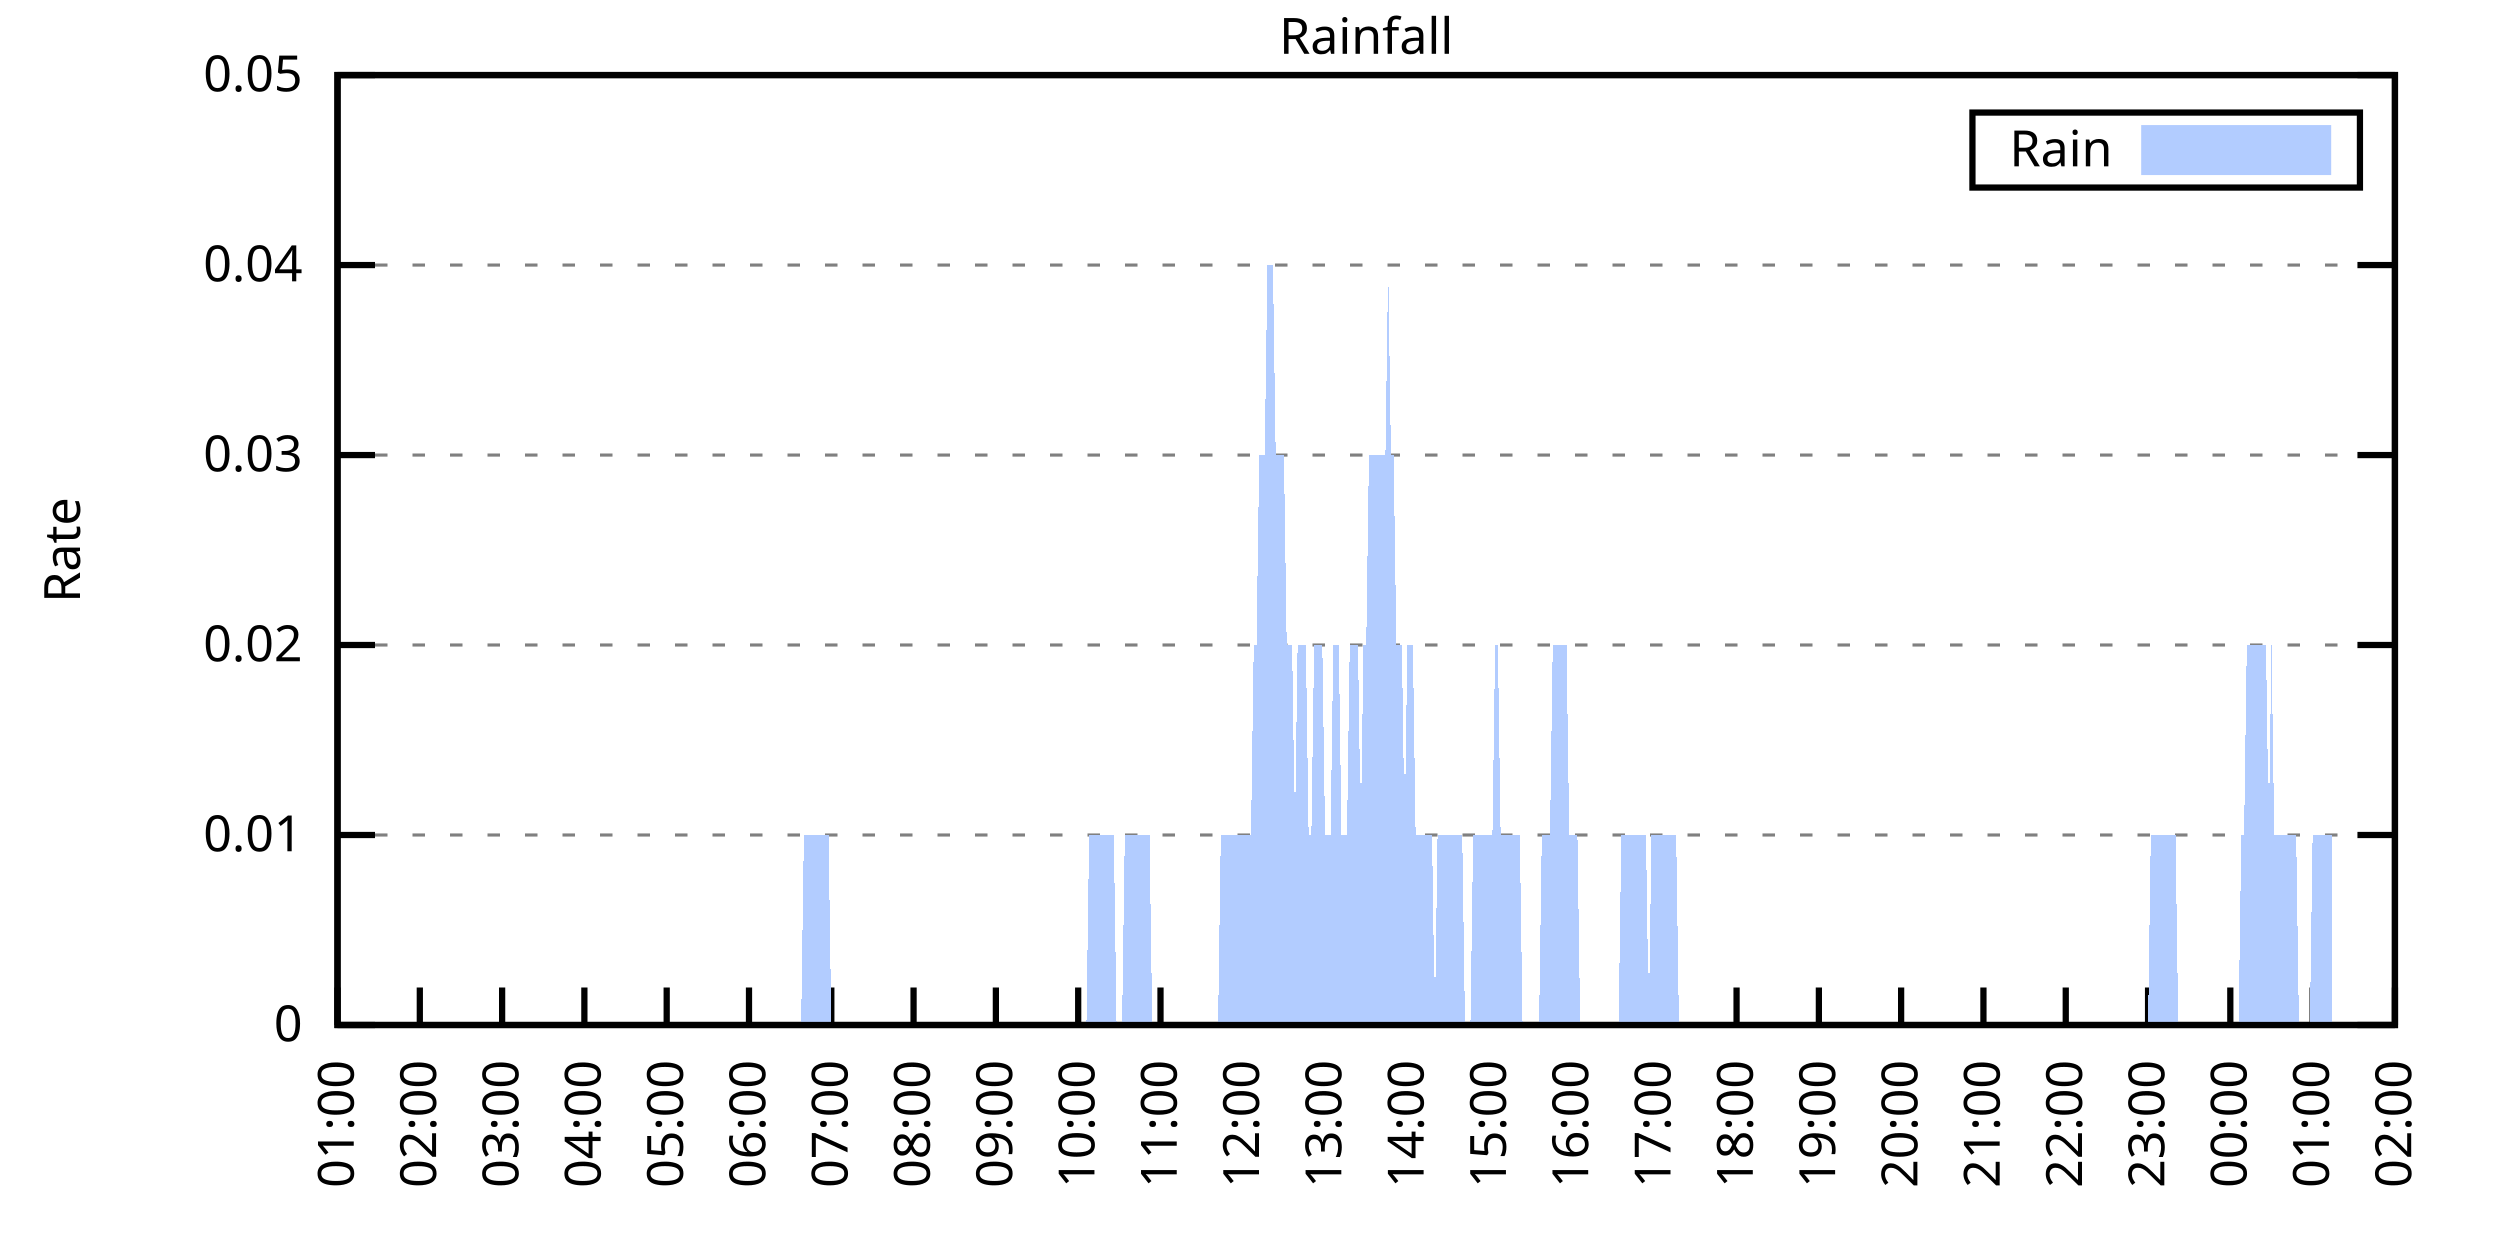
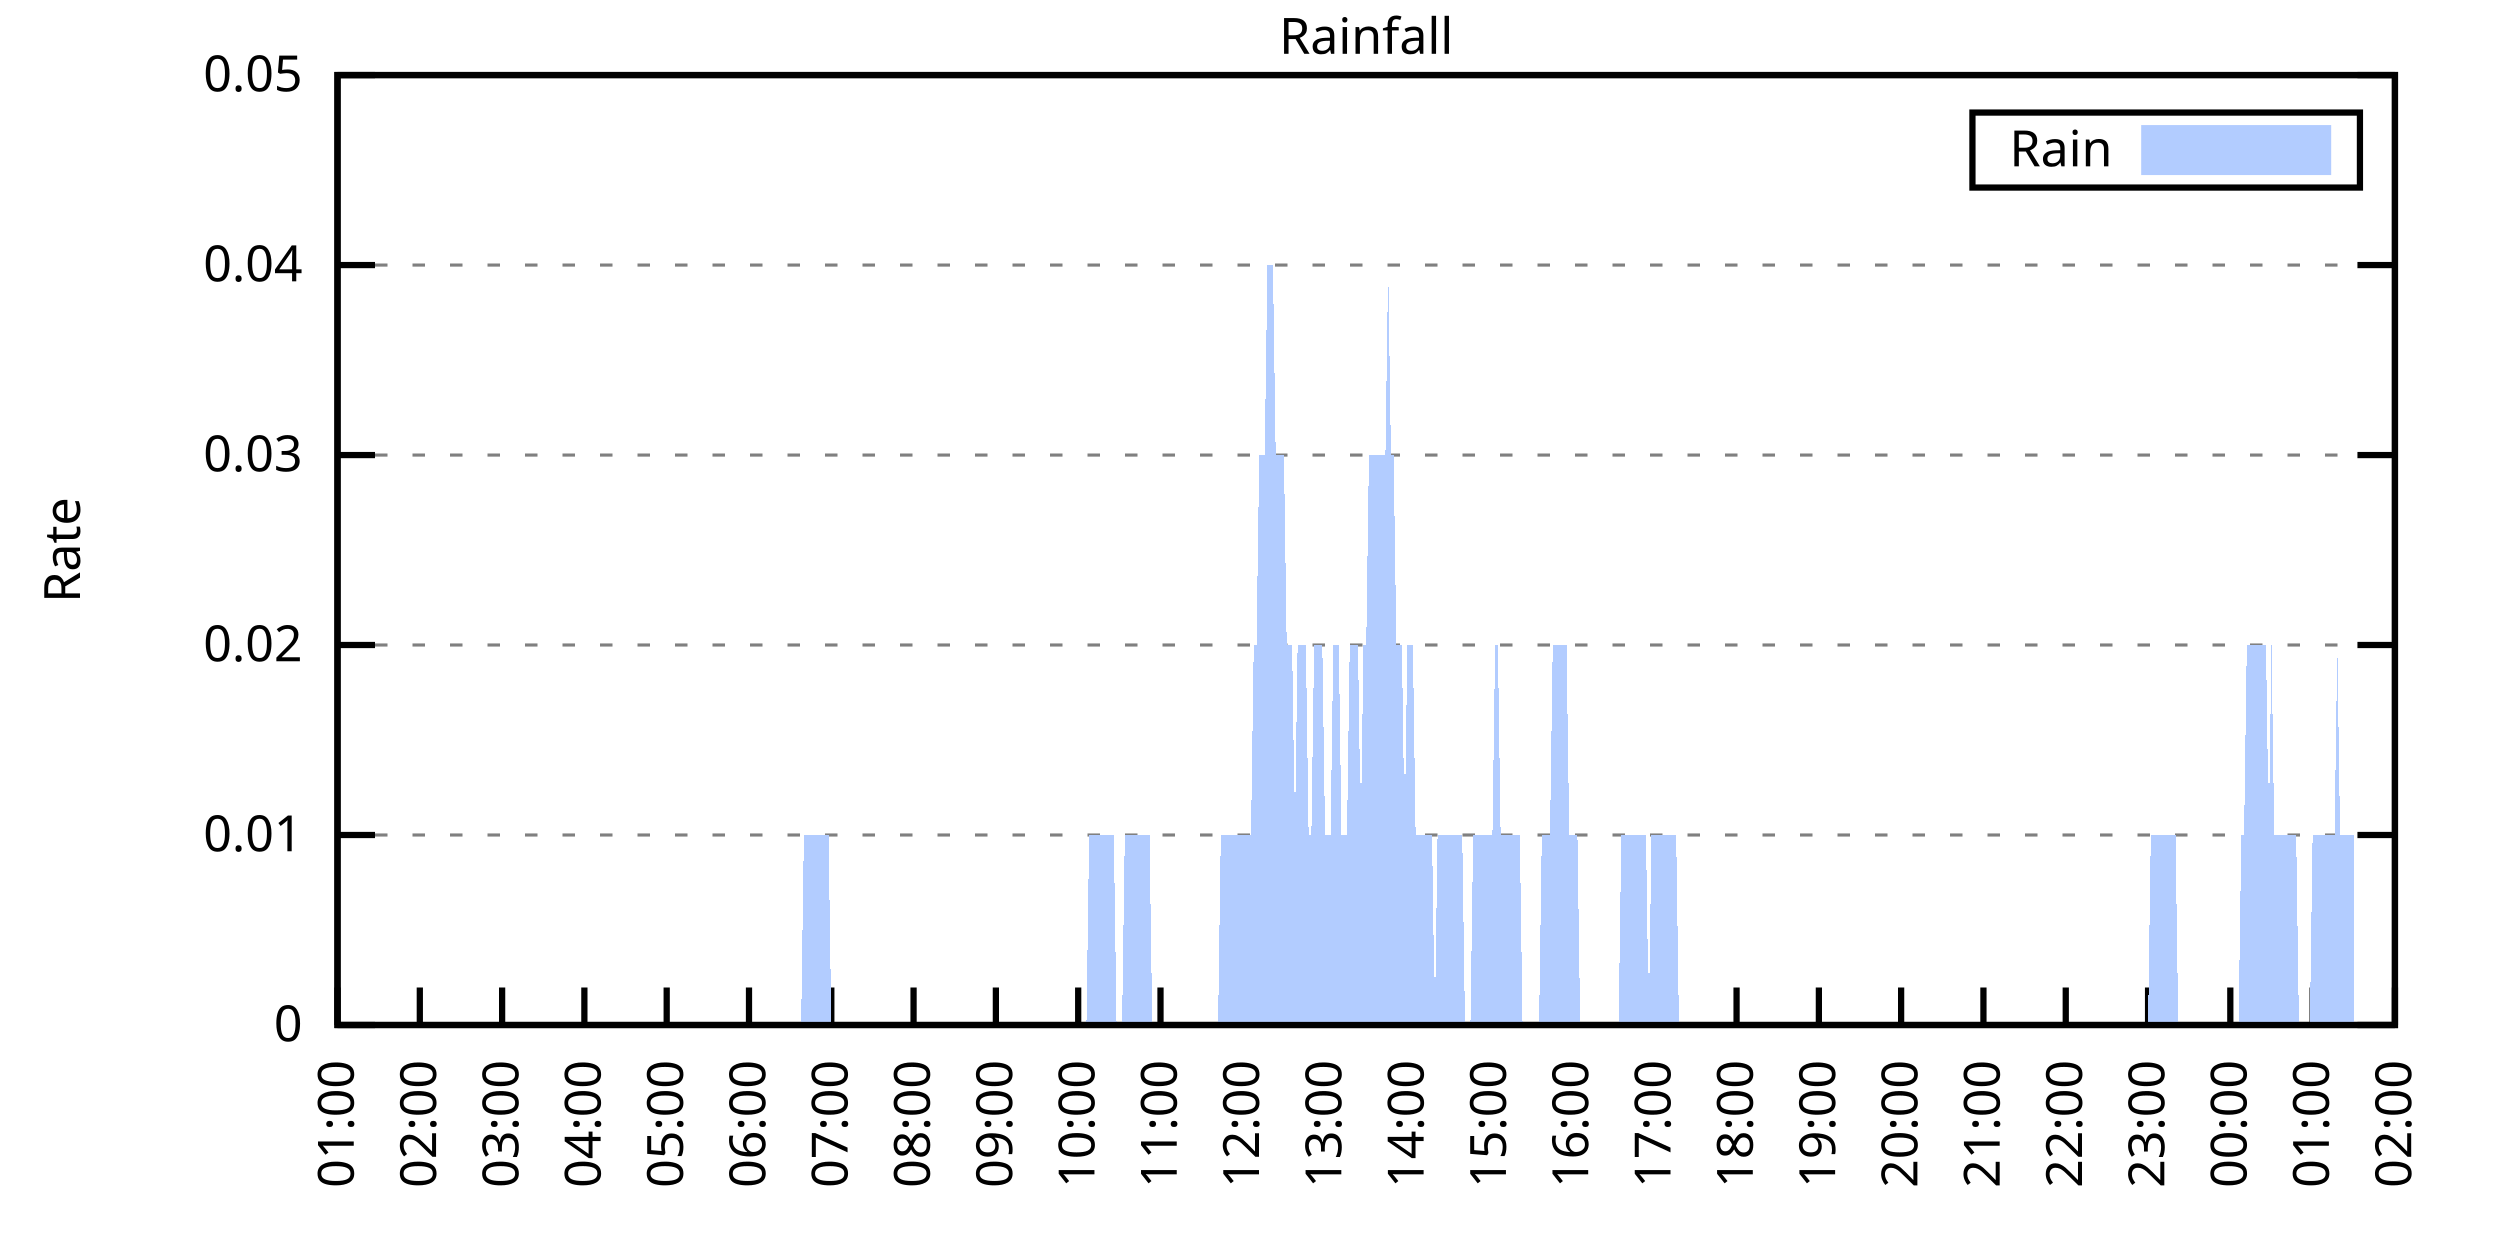
<svg xmlns="http://www.w3.org/2000/svg" xmlns:xlink="http://www.w3.org/1999/xlink" width="400" height="200" viewBox="0 0 400 200">
  <g id="gnuplot_canvas">
    <rect x="0" y="0" width="400" height="200" fill="none" />
    <defs>
      <circle id="gpDot" r="0.5" stroke-width="0.5" stroke="currentColor" />
      <path id="gpPt0" stroke-width="0.333" stroke="currentColor" d="M-1,0 h2 M0,-1 v2" />
      <path id="gpPt1" stroke-width="0.333" stroke="currentColor" d="M-1,-1 L1,1 M1,-1 L-1,1" />
      <path id="gpPt2" stroke-width="0.333" stroke="currentColor" d="M-1,0 L1,0 M0,-1 L0,1 M-1,-1 L1,1 M-1,1 L1,-1" />
      <rect id="gpPt3" stroke-width="0.333" stroke="currentColor" x="-1" y="-1" width="2" height="2" />
      <rect id="gpPt4" stroke-width="0.333" stroke="currentColor" fill="currentColor" x="-1" y="-1" width="2" height="2" />
      <circle id="gpPt5" stroke-width="0.333" stroke="currentColor" cx="0" cy="0" r="1" />
      <use xlink:href="#gpPt5" id="gpPt6" fill="currentColor" stroke="none" />
      <path id="gpPt7" stroke-width="0.333" stroke="currentColor" d="M0,-1.33 L-1.33,0.67 L1.33,0.67 z" />
      <use xlink:href="#gpPt7" id="gpPt8" fill="currentColor" stroke="none" />
      <use xlink:href="#gpPt7" id="gpPt9" stroke="currentColor" transform="rotate(180)" />
      <use xlink:href="#gpPt9" id="gpPt10" fill="currentColor" stroke="none" />
      <use xlink:href="#gpPt3" id="gpPt11" stroke="currentColor" transform="rotate(45)" />
      <use xlink:href="#gpPt11" id="gpPt12" fill="currentColor" stroke="none" />
      <path id="gpPt13" stroke-width="0.333" stroke="currentColor" d="M0,1.330 L1.265,0.411 L0.782,-1.067 L-0.782,-1.076 L-1.265,0.411 z" />
      <use xlink:href="#gpPt13" id="gpPt14" fill="currentColor" stroke="none" />
      <filter id="textbox" filterUnits="objectBoundingBox" x="0" y="0" height="1" width="1">
        <feFlood flood-color="white" flood-opacity="1" result="bgnd" />
        <feComposite in="SourceGraphic" in2="bgnd" operator="atop" />
      </filter>
      <filter id="greybox" filterUnits="objectBoundingBox" x="0" y="0" height="1" width="1">
        <feFlood flood-color="lightgrey" flood-opacity="1" result="grey" />
        <feComposite in="SourceGraphic" in2="grey" operator="atop" />
      </filter>
    </defs>
    <g fill="none" color="white" stroke="currentColor" stroke-width="1.00" stroke-linecap="butt" stroke-linejoin="miter">
</g>
    <g fill="none" color="black" stroke="currentColor" stroke-width="1.00" stroke-linecap="butt" stroke-linejoin="miter">
      <g stroke="none" shape-rendering="crispEdges">
        <polygon fill="rgb(255, 255, 255)" points="54.00,164.00 383.18,164.00 383.18,12.02 54.00,12.02 " />
      </g>
    </g>
    <g fill="none" color="black" stroke="currentColor" stroke-width="1.00" stroke-linecap="butt" stroke-linejoin="miter">
</g>
    <g fill="none" color="black" stroke="black" stroke-width="0.50" stroke-linecap="butt" stroke-linejoin="miter">
</g>
    <g fill="none" color="gray" stroke="currentColor" stroke-width="0.50" stroke-linecap="butt" stroke-linejoin="miter">
      <path stroke="gray" stroke-dasharray="2,4" class="gridline" d="M54.00,164.00 L383.19,164.00  " />
    </g>
    <g fill="none" color="gray" stroke="gray" stroke-width="1.00" stroke-linecap="butt" stroke-linejoin="miter">
</g>
    <g fill="none" color="black" stroke="currentColor" stroke-width="1.00" stroke-linecap="butt" stroke-linejoin="miter">
      <path stroke="black" d="M54.00,164.00 L60.00,164.00 M383.19,164.00 L377.19,164.00  " />
      <g transform="translate(48.40,166.60)" stroke="none" fill="black" font-family="Sans" font-size="8.00" text-anchor="end">
        <text>
          <tspan font-family="Sans"> 0</tspan>
        </text>
      </g>
    </g>
    <g fill="none" color="black" stroke="currentColor" stroke-width="1.00" stroke-linecap="butt" stroke-linejoin="miter">
</g>
    <g fill="none" color="black" stroke="black" stroke-width="0.50" stroke-linecap="butt" stroke-linejoin="miter">
</g>
    <g fill="none" color="gray" stroke="currentColor" stroke-width="0.50" stroke-linecap="butt" stroke-linejoin="miter">
      <path stroke="gray" stroke-dasharray="2,4" class="gridline" d="M54.00,133.60 L383.19,133.60  " />
    </g>
    <g fill="none" color="gray" stroke="gray" stroke-width="1.00" stroke-linecap="butt" stroke-linejoin="miter">
</g>
    <g fill="none" color="black" stroke="currentColor" stroke-width="1.00" stroke-linecap="butt" stroke-linejoin="miter">
      <path stroke="black" d="M54.00,133.60 L60.00,133.60 M383.19,133.60 L377.19,133.60  " />
      <g transform="translate(48.40,136.20)" stroke="none" fill="black" font-family="Sans" font-size="8.00" text-anchor="end">
        <text>
          <tspan font-family="Sans"> 0.01</tspan>
        </text>
      </g>
    </g>
    <g fill="none" color="black" stroke="currentColor" stroke-width="1.00" stroke-linecap="butt" stroke-linejoin="miter">
</g>
    <g fill="none" color="black" stroke="black" stroke-width="0.50" stroke-linecap="butt" stroke-linejoin="miter">
</g>
    <g fill="none" color="gray" stroke="currentColor" stroke-width="0.50" stroke-linecap="butt" stroke-linejoin="miter">
      <path stroke="gray" stroke-dasharray="2,4" class="gridline" d="M54.00,103.20 L383.19,103.20  " />
    </g>
    <g fill="none" color="gray" stroke="gray" stroke-width="1.00" stroke-linecap="butt" stroke-linejoin="miter">
</g>
    <g fill="none" color="black" stroke="currentColor" stroke-width="1.00" stroke-linecap="butt" stroke-linejoin="miter">
      <path stroke="black" d="M54.00,103.20 L60.00,103.20 M383.19,103.20 L377.19,103.20  " />
      <g transform="translate(48.40,105.80)" stroke="none" fill="black" font-family="Sans" font-size="8.00" text-anchor="end">
        <text>
          <tspan font-family="Sans"> 0.02</tspan>
        </text>
      </g>
    </g>
    <g fill="none" color="black" stroke="currentColor" stroke-width="1.00" stroke-linecap="butt" stroke-linejoin="miter">
</g>
    <g fill="none" color="black" stroke="black" stroke-width="0.50" stroke-linecap="butt" stroke-linejoin="miter">
</g>
    <g fill="none" color="gray" stroke="currentColor" stroke-width="0.50" stroke-linecap="butt" stroke-linejoin="miter">
      <path stroke="gray" stroke-dasharray="2,4" class="gridline" d="M54.00,72.81 L383.19,72.81  " />
    </g>
    <g fill="none" color="gray" stroke="gray" stroke-width="1.00" stroke-linecap="butt" stroke-linejoin="miter">
</g>
    <g fill="none" color="black" stroke="currentColor" stroke-width="1.00" stroke-linecap="butt" stroke-linejoin="miter">
      <path stroke="black" d="M54.00,72.81 L60.00,72.81 M383.19,72.81 L377.19,72.81  " />
      <g transform="translate(48.40,75.41)" stroke="none" fill="black" font-family="Sans" font-size="8.00" text-anchor="end">
        <text>
          <tspan font-family="Sans"> 0.03</tspan>
        </text>
      </g>
    </g>
    <g fill="none" color="black" stroke="currentColor" stroke-width="1.00" stroke-linecap="butt" stroke-linejoin="miter">
</g>
    <g fill="none" color="black" stroke="black" stroke-width="0.50" stroke-linecap="butt" stroke-linejoin="miter">
</g>
    <g fill="none" color="gray" stroke="currentColor" stroke-width="0.50" stroke-linecap="butt" stroke-linejoin="miter">
      <path stroke="gray" stroke-dasharray="2,4" class="gridline" d="M54.00,42.41 L383.19,42.41  " />
    </g>
    <g fill="none" color="gray" stroke="gray" stroke-width="1.00" stroke-linecap="butt" stroke-linejoin="miter">
</g>
    <g fill="none" color="black" stroke="currentColor" stroke-width="1.00" stroke-linecap="butt" stroke-linejoin="miter">
      <path stroke="black" d="M54.00,42.41 L60.00,42.41 M383.19,42.41 L377.19,42.41  " />
      <g transform="translate(48.40,45.01)" stroke="none" fill="black" font-family="Sans" font-size="8.00" text-anchor="end">
        <text>
          <tspan font-family="Sans"> 0.04</tspan>
        </text>
      </g>
    </g>
    <g fill="none" color="black" stroke="currentColor" stroke-width="1.00" stroke-linecap="butt" stroke-linejoin="miter">
</g>
    <g fill="none" color="black" stroke="black" stroke-width="0.50" stroke-linecap="butt" stroke-linejoin="miter">
</g>
    <g fill="none" color="gray" stroke="currentColor" stroke-width="0.50" stroke-linecap="butt" stroke-linejoin="miter">
      <path stroke="gray" stroke-dasharray="2,4" class="gridline" d="M54.00,12.01 L383.19,12.01  " />
    </g>
    <g fill="none" color="gray" stroke="gray" stroke-width="1.00" stroke-linecap="butt" stroke-linejoin="miter">
</g>
    <g fill="none" color="black" stroke="currentColor" stroke-width="1.00" stroke-linecap="butt" stroke-linejoin="miter">
      <path stroke="black" d="M54.00,12.01 L60.00,12.01 M383.19,12.01 L377.19,12.01  " />
      <g transform="translate(48.40,14.61)" stroke="none" fill="black" font-family="Sans" font-size="8.00" text-anchor="end">
        <text>
          <tspan font-family="Sans"> 0.05</tspan>
        </text>
      </g>
    </g>
    <g fill="none" color="black" stroke="currentColor" stroke-width="1.00" stroke-linecap="butt" stroke-linejoin="miter">
      <path stroke="black" d="M54.00,164.00 L54.00,158.00  " />
      <g transform="translate(56.60,169.60) rotate(270.00)" stroke="none" fill="black" font-family="Sans" font-size="8.00" text-anchor="end">
        <text>
          <tspan font-family="Sans">01:00</tspan>
        </text>
      </g>
    </g>
    <g fill="none" color="black" stroke="currentColor" stroke-width="1.00" stroke-linecap="butt" stroke-linejoin="miter">
      <path stroke="black" d="M67.17,164.00 L67.17,158.00  " />
      <g transform="translate(69.77,169.60) rotate(270.00)" stroke="none" fill="black" font-family="Sans" font-size="8.00" text-anchor="end">
        <text>
          <tspan font-family="Sans">02:00</tspan>
        </text>
      </g>
    </g>
    <g fill="none" color="black" stroke="currentColor" stroke-width="1.00" stroke-linecap="butt" stroke-linejoin="miter">
      <path stroke="black" d="M80.34,164.00 L80.34,158.00  " />
      <g transform="translate(82.94,169.60) rotate(270.00)" stroke="none" fill="black" font-family="Sans" font-size="8.00" text-anchor="end">
        <text>
          <tspan font-family="Sans">03:00</tspan>
        </text>
      </g>
    </g>
    <g fill="none" color="black" stroke="currentColor" stroke-width="1.00" stroke-linecap="butt" stroke-linejoin="miter">
      <path stroke="black" d="M93.50,164.00 L93.50,158.00  " />
      <g transform="translate(96.10,169.60) rotate(270.00)" stroke="none" fill="black" font-family="Sans" font-size="8.00" text-anchor="end">
        <text>
          <tspan font-family="Sans">04:00</tspan>
        </text>
      </g>
    </g>
    <g fill="none" color="black" stroke="currentColor" stroke-width="1.00" stroke-linecap="butt" stroke-linejoin="miter">
      <path stroke="black" d="M106.67,164.00 L106.67,158.00  " />
      <g transform="translate(109.27,169.60) rotate(270.00)" stroke="none" fill="black" font-family="Sans" font-size="8.00" text-anchor="end">
        <text>
          <tspan font-family="Sans">05:00</tspan>
        </text>
      </g>
    </g>
    <g fill="none" color="black" stroke="currentColor" stroke-width="1.00" stroke-linecap="butt" stroke-linejoin="miter">
      <path stroke="black" d="M119.84,164.00 L119.84,158.00  " />
      <g transform="translate(122.44,169.60) rotate(270.00)" stroke="none" fill="black" font-family="Sans" font-size="8.00" text-anchor="end">
        <text>
          <tspan font-family="Sans">06:00</tspan>
        </text>
      </g>
    </g>
    <g fill="none" color="black" stroke="currentColor" stroke-width="1.00" stroke-linecap="butt" stroke-linejoin="miter">
      <path stroke="black" d="M133.01,164.00 L133.01,158.00  " />
      <g transform="translate(135.61,169.60) rotate(270.00)" stroke="none" fill="black" font-family="Sans" font-size="8.00" text-anchor="end">
        <text>
          <tspan font-family="Sans">07:00</tspan>
        </text>
      </g>
    </g>
    <g fill="none" color="black" stroke="currentColor" stroke-width="1.00" stroke-linecap="butt" stroke-linejoin="miter">
      <path stroke="black" d="M146.17,164.00 L146.17,158.00  " />
      <g transform="translate(148.77,169.60) rotate(270.00)" stroke="none" fill="black" font-family="Sans" font-size="8.00" text-anchor="end">
        <text>
          <tspan font-family="Sans">08:00</tspan>
        </text>
      </g>
    </g>
    <g fill="none" color="black" stroke="currentColor" stroke-width="1.00" stroke-linecap="butt" stroke-linejoin="miter">
      <path stroke="black" d="M159.34,164.00 L159.34,158.00  " />
      <g transform="translate(161.94,169.60) rotate(270.00)" stroke="none" fill="black" font-family="Sans" font-size="8.00" text-anchor="end">
        <text>
          <tspan font-family="Sans">09:00</tspan>
        </text>
      </g>
    </g>
    <g fill="none" color="black" stroke="currentColor" stroke-width="1.00" stroke-linecap="butt" stroke-linejoin="miter">
      <path stroke="black" d="M172.51,164.00 L172.51,158.00  " />
      <g transform="translate(175.11,169.60) rotate(270.00)" stroke="none" fill="black" font-family="Sans" font-size="8.00" text-anchor="end">
        <text>
          <tspan font-family="Sans">10:00</tspan>
        </text>
      </g>
    </g>
    <g fill="none" color="black" stroke="currentColor" stroke-width="1.00" stroke-linecap="butt" stroke-linejoin="miter">
      <path stroke="black" d="M185.68,164.00 L185.68,158.00  " />
      <g transform="translate(188.28,169.60) rotate(270.00)" stroke="none" fill="black" font-family="Sans" font-size="8.00" text-anchor="end">
        <text>
          <tspan font-family="Sans">11:00</tspan>
        </text>
      </g>
    </g>
    <g fill="none" color="black" stroke="currentColor" stroke-width="1.00" stroke-linecap="butt" stroke-linejoin="miter">
      <path stroke="black" d="M198.84,164.00 L198.84,158.00  " />
      <g transform="translate(201.44,169.60) rotate(270.00)" stroke="none" fill="black" font-family="Sans" font-size="8.00" text-anchor="end">
        <text>
          <tspan font-family="Sans">12:00</tspan>
        </text>
      </g>
    </g>
    <g fill="none" color="black" stroke="currentColor" stroke-width="1.00" stroke-linecap="butt" stroke-linejoin="miter">
      <path stroke="black" d="M212.01,164.00 L212.01,158.00  " />
      <g transform="translate(214.61,169.60) rotate(270.00)" stroke="none" fill="black" font-family="Sans" font-size="8.00" text-anchor="end">
        <text>
          <tspan font-family="Sans">13:00</tspan>
        </text>
      </g>
    </g>
    <g fill="none" color="black" stroke="currentColor" stroke-width="1.00" stroke-linecap="butt" stroke-linejoin="miter">
      <path stroke="black" d="M225.18,164.00 L225.18,158.00  " />
      <g transform="translate(227.78,169.60) rotate(270.00)" stroke="none" fill="black" font-family="Sans" font-size="8.00" text-anchor="end">
        <text>
          <tspan font-family="Sans">14:00</tspan>
        </text>
      </g>
    </g>
    <g fill="none" color="black" stroke="currentColor" stroke-width="1.00" stroke-linecap="butt" stroke-linejoin="miter">
      <path stroke="black" d="M238.35,164.00 L238.35,158.00  " />
      <g transform="translate(240.95,169.60) rotate(270.00)" stroke="none" fill="black" font-family="Sans" font-size="8.00" text-anchor="end">
        <text>
          <tspan font-family="Sans">15:00</tspan>
        </text>
      </g>
    </g>
    <g fill="none" color="black" stroke="currentColor" stroke-width="1.00" stroke-linecap="butt" stroke-linejoin="miter">
      <path stroke="black" d="M251.51,164.00 L251.51,158.00  " />
      <g transform="translate(254.11,169.60) rotate(270.00)" stroke="none" fill="black" font-family="Sans" font-size="8.00" text-anchor="end">
        <text>
          <tspan font-family="Sans">16:00</tspan>
        </text>
      </g>
    </g>
    <g fill="none" color="black" stroke="currentColor" stroke-width="1.00" stroke-linecap="butt" stroke-linejoin="miter">
      <path stroke="black" d="M264.68,164.00 L264.68,158.00  " />
      <g transform="translate(267.28,169.60) rotate(270.00)" stroke="none" fill="black" font-family="Sans" font-size="8.00" text-anchor="end">
        <text>
          <tspan font-family="Sans">17:00</tspan>
        </text>
      </g>
    </g>
    <g fill="none" color="black" stroke="currentColor" stroke-width="1.00" stroke-linecap="butt" stroke-linejoin="miter">
      <path stroke="black" d="M277.85,164.00 L277.85,158.00  " />
      <g transform="translate(280.45,169.60) rotate(270.00)" stroke="none" fill="black" font-family="Sans" font-size="8.00" text-anchor="end">
        <text>
          <tspan font-family="Sans">18:00</tspan>
        </text>
      </g>
    </g>
    <g fill="none" color="black" stroke="currentColor" stroke-width="1.00" stroke-linecap="butt" stroke-linejoin="miter">
      <path stroke="black" d="M291.02,164.00 L291.02,158.00  " />
      <g transform="translate(293.62,169.60) rotate(270.00)" stroke="none" fill="black" font-family="Sans" font-size="8.00" text-anchor="end">
        <text>
          <tspan font-family="Sans">19:00</tspan>
        </text>
      </g>
    </g>
    <g fill="none" color="black" stroke="currentColor" stroke-width="1.00" stroke-linecap="butt" stroke-linejoin="miter">
      <path stroke="black" d="M304.18,164.00 L304.18,158.00  " />
      <g transform="translate(306.78,169.60) rotate(270.00)" stroke="none" fill="black" font-family="Sans" font-size="8.00" text-anchor="end">
        <text>
          <tspan font-family="Sans">20:00</tspan>
        </text>
      </g>
    </g>
    <g fill="none" color="black" stroke="currentColor" stroke-width="1.00" stroke-linecap="butt" stroke-linejoin="miter">
      <path stroke="black" d="M317.35,164.00 L317.35,158.00  " />
      <g transform="translate(319.95,169.60) rotate(270.00)" stroke="none" fill="black" font-family="Sans" font-size="8.00" text-anchor="end">
        <text>
          <tspan font-family="Sans">21:00</tspan>
        </text>
      </g>
    </g>
    <g fill="none" color="black" stroke="currentColor" stroke-width="1.00" stroke-linecap="butt" stroke-linejoin="miter">
      <path stroke="black" d="M330.52,164.00 L330.52,158.00  " />
      <g transform="translate(333.12,169.60) rotate(270.00)" stroke="none" fill="black" font-family="Sans" font-size="8.00" text-anchor="end">
        <text>
          <tspan font-family="Sans">22:00</tspan>
        </text>
      </g>
    </g>
    <g fill="none" color="black" stroke="currentColor" stroke-width="1.00" stroke-linecap="butt" stroke-linejoin="miter">
      <path stroke="black" d="M343.69,164.00 L343.69,158.00  " />
      <g transform="translate(346.29,169.60) rotate(270.00)" stroke="none" fill="black" font-family="Sans" font-size="8.00" text-anchor="end">
        <text>
          <tspan font-family="Sans">23:00</tspan>
        </text>
      </g>
    </g>
    <g fill="none" color="black" stroke="currentColor" stroke-width="1.00" stroke-linecap="butt" stroke-linejoin="miter">
      <path stroke="black" d="M356.85,164.00 L356.85,158.00  " />
      <g transform="translate(359.45,169.60) rotate(270.00)" stroke="none" fill="black" font-family="Sans" font-size="8.00" text-anchor="end">
        <text>
          <tspan font-family="Sans">00:00</tspan>
        </text>
      </g>
    </g>
    <g fill="none" color="black" stroke="currentColor" stroke-width="1.00" stroke-linecap="butt" stroke-linejoin="miter">
      <path stroke="black" d="M370.02,164.00 L370.02,158.00  " />
      <g transform="translate(372.62,169.60) rotate(270.00)" stroke="none" fill="black" font-family="Sans" font-size="8.00" text-anchor="end">
        <text>
          <tspan font-family="Sans">01:00</tspan>
        </text>
      </g>
    </g>
    <g fill="none" color="black" stroke="currentColor" stroke-width="1.00" stroke-linecap="butt" stroke-linejoin="miter">
      <path stroke="black" d="M383.19,164.00 L383.19,158.00  " />
      <g transform="translate(385.79,169.60) rotate(270.00)" stroke="none" fill="black" font-family="Sans" font-size="8.00" text-anchor="end">
        <text>
          <tspan font-family="Sans">02:00</tspan>
        </text>
      </g>
    </g>
    <g fill="none" color="black" stroke="currentColor" stroke-width="1.00" stroke-linecap="butt" stroke-linejoin="miter">
</g>
    <g fill="none" color="black" stroke="currentColor" stroke-width="1.00" stroke-linecap="butt" stroke-linejoin="miter">
      <path stroke="black" d="M54.00,12.01 L54.00,164.00 L383.19,164.00 L383.19,12.01 L54.00,12.01 Z  " />
    </g>
    <g fill="none" color="black" stroke="currentColor" stroke-width="1.00" stroke-linecap="butt" stroke-linejoin="miter">
</g>
    <g fill="none" color="black" stroke="currentColor" stroke-width="1.00" stroke-linecap="butt" stroke-linejoin="miter">
      <path stroke="black" d="M315.59,30.01 L315.59,18.01 L377.59,18.01 L377.59,30.01 L315.59,30.01 Z  " />
    </g>
    <g id="Rainfall_plot_1">
      <g fill="none" color="white" stroke="black" stroke-width="2.00" stroke-linecap="butt" stroke-linejoin="miter">
</g>
      <g fill="none" color="black" stroke="currentColor" stroke-width="2.00" stroke-linecap="butt" stroke-linejoin="miter">
        <g transform="translate(337.99,26.61)" stroke="none" fill="black" font-family="Sans" font-size="8.00" text-anchor="end">
          <text>
            <tspan font-family="Sans">Rain</tspan>
          </text>
        </g>
      </g>
      <g fill="none" color="black" stroke="currentColor" stroke-width="2.00" stroke-linecap="butt" stroke-linejoin="miter">
        <g stroke="none" shape-rendering="crispEdges">
          <polygon fill="rgb(178, 204, 255)" points="343.59,27.01 371.99,27.01 371.99,21.01 343.59,21.01 " />
        </g>
        <path stroke="rgb(178, 204, 255)" d="M343.59,27.01 L371.99,27.01 L371.99,21.01 L343.59,21.01 L343.59,27.01 Z  " />
      </g>
      <g fill="none" color="black" stroke="currentColor" stroke-width="2.00" stroke-linecap="butt" stroke-linejoin="miter">
        <g stroke="none" shape-rendering="crispEdges">
-           <polygon fill="rgb(178, 204, 255)" points="57.51,164.00 57.95,164.00 58.39,164.00 58.83,164.00 59.27,164.00 59.71,164.00 60.14,164.00 60.58,164.00 61.02,164.00 61.46,164.00 61.90,164.00 62.34,164.00 62.78,164.00 63.22,164.00 63.66,164.00 64.10,164.00 64.53,164.00 64.97,164.00 65.41,164.00 65.85,164.00 66.29,164.00 66.73,164.00 67.17,164.00 67.61,164.00 68.05,164.00 68.48,164.00 68.92,164.00 69.36,164.00 69.80,164.00 70.24,164.00 70.68,164.00 71.12,164.00 71.56,164.00 72.00,164.00 72.43,164.00 72.87,164.00 73.31,164.00 73.75,164.00 74.19,164.00 74.63,164.00 75.07,164.00 75.51,164.00 75.95,164.00 76.38,164.00 76.82,164.00 77.26,164.00 77.70,164.00 78.14,164.00 78.58,164.00 79.02,164.00 79.46,164.00 79.90,164.00 80.34,164.00 80.77,164.00 81.21,164.00 81.65,164.00 82.09,164.00 82.53,164.00 82.97,164.00 83.41,164.00 83.85,164.00 84.29,164.00 84.72,164.00 85.16,164.00 85.60,164.00 86.04,164.00 86.48,164.00 86.92,164.00 87.36,164.00 87.80,164.00 88.24,164.00 88.67,164.00 89.11,164.00 89.55,164.00 89.99,164.00 90.43,164.00 90.87,164.00 91.31,164.00 91.75,164.00 92.19,164.00 92.62,164.00 93.06,164.00 93.50,164.00 93.94,164.00 94.38,164.00 94.82,164.00 95.26,164.00 95.70,164.00 96.14,164.00 96.58,164.00 97.01,164.00 97.45,164.00 97.89,164.00 98.33,164.00 98.77,164.00 99.21,164.00 99.65,164.00 100.09,164.00 100.53,164.00 100.96,164.00 101.40,164.00 101.84,164.00 102.28,164.00 102.72,164.00 103.16,164.00 103.60,164.00 104.04,164.00 104.48,164.00 104.91,164.00 105.35,164.00 105.79,164.00 106.23,164.00 106.67,164.00 107.11,164.00 107.55,164.00 107.99,164.00 108.43,164.00 108.87,164.00 109.30,164.00 109.74,164.00 110.18,164.00 110.62,164.00 111.06,164.00 111.50,164.00 111.94,164.00 112.38,164.00 112.82,164.00 113.25,164.00 113.69,164.00 114.13,164.00 114.57,164.00 115.01,164.00 115.45,164.00 115.89,164.00 116.33,164.00 116.77,164.00 117.20,164.00 117.64,164.00 118.08,164.00 118.52,164.00 118.96,164.00 119.40,164.00 119.84,164.00 120.28,164.00 120.72,164.00 121.15,164.00 121.59,164.00 122.03,164.00 122.47,164.00 122.91,164.00 123.35,164.00 123.79,164.00 124.23,164.00 124.67,164.00 125.11,164.00 125.54,164.00 125.98,164.00 126.42,164.00 126.86,164.00 127.30,164.00 127.74,164.00 128.18,164.00 128.62,133.60 129.06,133.60 129.49,133.60 129.93,133.60 130.37,133.60 130.81,133.60 131.25,133.60 131.69,133.60 132.13,133.60 132.57,133.60 133.01,164.00 133.44,164.00 133.88,164.00 134.32,164.00 134.76,164.00 135.20,164.00 135.64,164.00 136.08,164.00 136.52,164.00 136.96,164.00 137.39,164.00 137.83,164.00 138.27,164.00 138.71,164.00 139.15,164.00 139.59,164.00 140.03,164.00 140.47,164.00 140.91,164.00 141.35,164.00 141.78,164.00 142.22,164.00 142.66,164.00 143.10,164.00 143.54,164.00 143.98,164.00 144.42,164.00 144.86,164.00 145.30,164.00 145.73,164.00 146.17,164.00 146.61,164.00 147.05,164.00 147.49,164.00 147.93,164.00 148.37,164.00 148.81,164.00 149.25,164.00 149.68,164.00 150.12,164.00 150.56,164.00 151.00,164.00 151.44,164.00 151.88,164.00 152.32,164.00 152.76,164.00 153.20,164.00 153.63,164.00 154.07,164.00 154.51,164.00 154.95,164.00 155.39,164.00 155.83,164.00 156.27,164.00 156.71,164.00 157.15,164.00 157.59,164.00 158.02,164.00 158.46,164.00 158.90,164.00 159.34,164.00 159.78,164.00 160.22,164.00 160.66,164.00 161.10,164.00 161.54,164.00 161.97,164.00 162.41,164.00 162.85,164.00 163.29,164.00 163.73,164.00 164.17,164.00 164.61,164.00 165.05,164.00 165.49,164.00 165.92,164.00 166.36,164.00 166.80,164.00 167.24,164.00 167.68,164.00 168.12,164.00 168.56,164.00 169.00,164.00 169.44,164.00 169.87,164.00 170.31,164.00 170.75,164.00 171.19,164.00 171.63,164.00 172.07,164.00 172.51,164.00 172.95,164.00 173.39,164.00 173.83,164.00 174.26,133.60 174.70,133.60 175.14,133.60 175.58,133.60 176.02,133.60 176.46,133.60 176.90,133.60 177.34,133.60 177.78,133.60 178.21,133.60 178.65,164.00 179.09,164.00 179.53,164.00 179.97,133.60 180.41,133.60 180.85,133.60 181.29,133.60 181.73,133.60 182.16,133.60 182.60,133.60 183.04,133.60 183.48,133.60 183.92,133.60 184.36,164.00 184.80,164.00 185.24,164.00 185.68,164.00 186.11,164.00 186.55,164.00 186.99,164.00 187.43,164.00 187.87,164.00 188.31,164.00 188.75,164.00 189.19,164.00 189.63,164.00 190.07,164.00 190.50,164.00 190.94,164.00 191.38,164.00 191.82,164.00 192.26,164.00 192.70,164.00 193.14,164.00 193.58,164.00 194.02,164.00 194.45,164.00 194.89,164.00 195.33,133.60 195.77,133.60 196.21,133.60 196.65,133.60 197.09,133.60 197.53,133.60 197.97,133.60 198.40,133.60 198.84,133.60 199.28,133.60 199.72,133.60 200.16,133.60 200.60,103.20 201.04,103.20 201.48,72.81 201.92,72.81 202.35,72.81 202.79,42.41 203.23,42.41 203.67,42.41 204.11,72.81 204.55,72.81 204.99,72.81 205.43,72.81 205.87,103.20 206.31,103.20 206.74,103.20 207.18,133.60 207.62,103.20 208.06,103.20 208.50,103.20 208.94,103.20 209.38,133.60 209.82,133.60 210.26,103.20 210.69,103.20 211.13,103.20 211.57,103.20 212.01,133.60 212.45,133.60 212.89,133.60 213.33,103.20 213.77,103.20 214.21,103.20 214.64,133.60 215.08,133.60 215.52,133.60 215.96,103.20 216.40,103.20 216.84,103.20 217.28,103.20 217.72,133.60 218.16,103.20 218.60,103.20 219.03,72.81 219.47,72.81 219.91,72.81 220.35,72.81 220.79,72.81 221.23,72.81 221.67,72.81 222.11,42.41 222.55,72.81 222.98,72.81 223.42,103.20 223.86,103.20 224.30,103.20 224.74,133.60 225.18,103.20 225.62,103.20 226.06,103.20 226.50,133.60 226.93,133.60 227.37,133.60 227.81,133.60 228.25,133.60 228.69,133.60 229.13,133.60 229.57,164.00 230.01,133.60 230.45,133.60 230.88,133.60 231.32,133.60 231.76,133.60 232.20,133.60 232.64,133.60 233.08,133.60 233.52,133.60 233.96,133.60 234.40,164.00 234.84,164.00 235.27,164.00 235.71,133.60 236.15,133.60 236.59,133.60 237.03,133.60 237.47,133.60 237.91,133.60 238.35,133.60 238.79,133.60 239.22,103.20 239.66,103.20 240.10,133.60 240.54,133.60 240.98,133.60 241.42,133.60 241.86,133.60 242.30,133.60 242.74,133.60 243.17,133.60 243.61,164.00 244.05,164.00 244.49,164.00 244.93,164.00 245.37,164.00 245.81,164.00 246.25,164.00 246.69,133.60 247.12,133.60 247.56,133.60 248.00,133.60 248.44,103.20 248.88,103.20 249.32,103.20 249.76,103.20 250.20,103.20 250.64,103.20 251.08,133.60 251.51,133.60 251.95,133.60 252.39,133.60 252.83,164.00 253.27,164.00 253.71,164.00 254.15,164.00 254.59,164.00 255.03,164.00 255.46,164.00 255.90,164.00 256.34,164.00 256.78,164.00 257.22,164.00 257.66,164.00 258.10,164.00 258.54,164.00 258.98,164.00 259.41,133.60 259.85,133.60 260.29,133.60 260.73,133.60 261.17,133.60 261.61,133.60 262.05,133.60 262.49,133.60 262.93,133.60 263.36,133.60 263.80,164.00 264.24,133.60 264.68,133.60 265.12,133.60 265.56,133.60 266.00,133.60 266.44,133.60 266.88,133.60 267.32,133.60 267.75,133.60 268.19,133.60 268.63,164.00 269.07,164.00 269.51,164.00 269.95,164.00 270.39,164.00 270.83,164.00 271.27,164.00 271.70,164.00 272.14,164.00 272.58,164.00 273.02,164.00 273.46,164.00 273.90,164.00 274.34,164.00 274.78,164.00 275.22,164.00 275.65,164.00 276.09,164.00 276.53,164.00 276.97,164.00 277.41,164.00 277.85,164.00 278.29,164.00 278.73,164.00 279.17,164.00 279.60,164.00 280.04,164.00 280.48,164.00 280.92,164.00 281.36,164.00 281.80,164.00 282.24,164.00 282.68,164.00 283.12,164.00 283.56,164.00 283.99,164.00 284.43,164.00 284.87,164.00 285.31,164.00 285.75,164.00 286.19,164.00 286.63,164.00 287.07,164.00 287.51,164.00 287.94,164.00 288.38,164.00 288.82,164.00 289.26,164.00 289.70,164.00 290.14,164.00 290.58,164.00 291.02,164.00 291.46,164.00 291.89,164.00 292.33,164.00 292.77,164.00 293.21,164.00 293.65,164.00 294.09,164.00 294.53,164.00 294.97,164.00 295.41,164.00 295.84,164.00 296.28,164.00 296.72,164.00 297.16,164.00 297.60,164.00 298.04,164.00 298.48,164.00 298.92,164.00 299.36,164.00 299.80,164.00 300.23,164.00 300.67,164.00 301.11,164.00 301.55,164.00 301.99,164.00 302.43,164.00 302.87,164.00 303.31,164.00 303.75,164.00 304.18,164.00 304.62,164.00 305.06,164.00 305.50,164.00 305.94,164.00 306.38,164.00 306.82,164.00 307.26,164.00 307.70,164.00 308.13,164.00 308.57,164.00 309.01,164.00 309.45,164.00 309.89,164.00 310.33,164.00 310.77,164.00 311.21,164.00 311.65,164.00 312.08,164.00 312.52,164.00 312.96,164.00 313.40,164.00 313.84,164.00 314.28,164.00 314.72,164.00 315.16,164.00 315.60,164.00 316.04,164.00 316.47,164.00 316.91,164.00 317.35,164.00 317.79,164.00 318.23,164.00 318.67,164.00 319.11,164.00 319.55,164.00 319.99,164.00 320.42,164.00 320.86,164.00 321.30,164.00 321.74,164.00 322.18,164.00 322.62,164.00 323.06,164.00 323.50,164.00 323.94,164.00 324.37,164.00 324.81,164.00 325.25,164.00 325.69,164.00 326.13,164.00 326.57,164.00 327.01,164.00 327.45,164.00 327.89,164.00 328.33,164.00 328.76,164.00 329.20,164.00 329.64,164.00 330.08,164.00 330.52,164.00 330.96,164.00 331.40,164.00 331.84,164.00 332.28,164.00 332.71,164.00 333.15,164.00 333.59,164.00 334.03,164.00 334.47,164.00 334.91,164.00 335.35,164.00 335.79,164.00 336.23,164.00 336.66,164.00 337.10,164.00 337.54,164.00 337.98,164.00 338.42,164.00 338.86,164.00 339.30,164.00 339.74,164.00 340.18,164.00 340.61,164.00 341.05,164.00 341.49,164.00 341.93,164.00 342.37,164.00 342.81,164.00 343.25,164.00 343.69,164.00 344.13,133.60 344.57,133.60 345.00,133.60 345.44,133.60 345.88,133.60 346.32,133.60 346.76,133.60 347.20,133.60 347.64,133.60 348.08,133.60 348.52,164.00 348.95,164.00 349.39,164.00 349.83,164.00 350.27,164.00 350.71,164.00 351.15,164.00 351.59,164.00 352.03,164.00 352.47,164.00 352.90,164.00 353.34,164.00 353.78,164.00 354.22,164.00 354.66,164.00 355.10,164.00 355.54,164.00 355.98,164.00 356.42,164.00 356.85,164.00 357.29,164.00 357.73,164.00 358.17,164.00 358.61,133.60 359.05,133.60 359.49,103.20 359.93,103.20 360.37,103.20 360.81,103.20 361.24,103.20 361.68,103.20 362.12,103.20 362.56,103.20 363.00,133.60 363.44,103.20 363.88,133.60 364.32,133.60 364.76,133.60 365.19,133.60 365.63,133.60 366.07,133.60 366.51,133.60 366.95,133.60 367.39,133.60 367.83,164.00 368.27,164.00 368.71,164.00 369.14,164.00 369.58,164.00 370.02,133.60 370.46,133.60 370.90,133.60 371.34,133.60 371.78,133.60 372.22,133.60 372.66,133.60 373.09,133.60 373.09,164.00 57.51,164.00 " />
+           <polygon fill="rgb(178, 204, 255)" points="61.02,164.00 61.46,164.00 61.90,164.00 62.34,164.00 62.78,164.00 63.22,164.00 63.66,164.00 64.10,164.00 64.53,164.00 64.97,164.00 65.41,164.00 65.85,164.00 66.29,164.00 66.73,164.00 67.17,164.00 67.61,164.00 68.05,164.00 68.48,164.00 68.92,164.00 69.36,164.00 69.80,164.00 70.24,164.00 70.68,164.00 71.12,164.00 71.56,164.00 72.00,164.00 72.43,164.00 72.87,164.00 73.31,164.00 73.75,164.00 74.19,164.00 74.63,164.00 75.07,164.00 75.51,164.00 75.95,164.00 76.38,164.00 76.82,164.00 77.26,164.00 77.70,164.00 78.14,164.00 78.58,164.00 79.02,164.00 79.46,164.00 79.90,164.00 80.34,164.00 80.77,164.00 81.21,164.00 81.65,164.00 82.09,164.00 82.53,164.00 82.97,164.00 83.41,164.00 83.85,164.00 84.29,164.00 84.72,164.00 85.16,164.00 85.60,164.00 86.04,164.00 86.48,164.00 86.92,164.00 87.36,164.00 87.80,164.00 88.24,164.00 88.67,164.00 89.11,164.00 89.55,164.00 89.99,164.00 90.43,164.00 90.87,164.00 91.31,164.00 91.75,164.00 92.19,164.00 92.62,164.00 93.06,164.00 93.50,164.00 93.94,164.00 94.38,164.00 94.82,164.00 95.26,164.00 95.70,164.00 96.14,164.00 96.58,164.00 97.01,164.00 97.45,164.00 97.89,164.00 98.33,164.00 98.77,164.00 99.21,164.00 99.65,164.00 100.09,164.00 100.53,164.00 100.96,164.00 101.40,164.00 101.84,164.00 102.28,164.00 102.72,164.00 103.16,164.00 103.60,164.00 104.04,164.00 104.48,164.00 104.91,164.00 105.35,164.00 105.79,164.00 106.23,164.00 106.67,164.00 107.11,164.00 107.55,164.00 107.99,164.00 108.43,164.00 108.87,164.00 109.30,164.00 109.74,164.00 110.18,164.00 110.62,164.00 111.06,164.00 111.50,164.00 111.94,164.00 112.38,164.00 112.82,164.00 113.25,164.00 113.69,164.00 114.13,164.00 114.57,164.00 115.01,164.00 115.45,164.00 115.89,164.00 116.33,164.00 116.77,164.00 117.20,164.00 117.64,164.00 118.08,164.00 118.52,164.00 118.96,164.00 119.40,164.00 119.84,164.00 120.28,164.00 120.72,164.00 121.15,164.00 121.59,164.00 122.03,164.00 122.47,164.00 122.91,164.00 123.35,164.00 123.79,164.00 124.23,164.00 124.67,164.00 125.11,164.00 125.54,164.00 125.98,164.00 126.42,164.00 126.86,164.00 127.30,164.00 127.74,164.00 128.18,164.00 128.62,133.60 129.06,133.60 129.49,133.60 129.93,133.60 130.37,133.60 130.81,133.60 131.25,133.60 131.69,133.60 132.13,133.60 132.57,133.60 133.01,164.00 133.44,164.00 133.88,164.00 134.32,164.00 134.76,164.00 135.20,164.00 135.64,164.00 136.08,164.00 136.52,164.00 136.96,164.00 137.39,164.00 137.83,164.00 138.27,164.00 138.71,164.00 139.15,164.00 139.59,164.00 140.03,164.00 140.47,164.00 140.91,164.00 141.35,164.00 141.78,164.00 142.22,164.00 142.66,164.00 143.10,164.00 143.54,164.00 143.98,164.00 144.42,164.00 144.86,164.00 145.30,164.00 145.73,164.00 146.17,164.00 146.61,164.00 147.05,164.00 147.49,164.00 147.93,164.00 148.37,164.00 148.81,164.00 149.25,164.00 149.68,164.00 150.12,164.00 150.56,164.00 151.00,164.00 151.44,164.00 151.88,164.00 152.32,164.00 152.76,164.00 153.20,164.00 153.63,164.00 154.07,164.00 154.51,164.00 154.95,164.00 155.39,164.00 155.83,164.00 156.27,164.00 156.71,164.00 157.15,164.00 157.59,164.00 158.02,164.00 158.46,164.00 158.90,164.00 159.34,164.00 159.78,164.00 160.22,164.00 160.66,164.00 161.10,164.00 161.54,164.00 161.97,164.00 162.41,164.00 162.85,164.00 163.29,164.00 163.73,164.00 164.17,164.00 164.61,164.00 165.05,164.00 165.49,164.00 165.92,164.00 166.36,164.00 166.80,164.00 167.24,164.00 167.68,164.00 168.12,164.00 168.56,164.00 169.00,164.00 169.44,164.00 169.87,164.00 170.31,164.00 170.75,164.00 171.19,164.00 171.63,164.00 172.07,164.00 172.51,164.00 172.95,164.00 173.39,164.00 173.83,164.00 174.26,133.60 174.70,133.60 175.14,133.60 175.58,133.60 176.02,133.60 176.46,133.60 176.90,133.60 177.34,133.60 177.78,133.60 178.21,133.60 178.65,164.00 179.09,164.00 179.53,164.00 179.97,133.60 180.41,133.60 180.85,133.60 181.29,133.60 181.73,133.60 182.16,133.60 182.60,133.60 183.04,133.60 183.48,133.60 183.92,133.60 184.36,164.00 184.80,164.00 185.24,164.00 185.68,164.00 186.11,164.00 186.55,164.00 186.99,164.00 187.43,164.00 187.87,164.00 188.31,164.00 188.75,164.00 189.19,164.00 189.63,164.00 190.07,164.00 190.50,164.00 190.94,164.00 191.38,164.00 191.82,164.00 192.26,164.00 192.70,164.00 193.14,164.00 193.58,164.00 194.02,164.00 194.45,164.00 194.89,164.00 195.33,133.60 195.77,133.60 196.21,133.60 196.65,133.60 197.09,133.60 197.53,133.60 197.97,133.60 198.40,133.60 198.84,133.60 199.28,133.60 199.72,133.60 200.16,133.60 200.60,103.20 201.04,103.20 201.48,72.81 201.92,72.81 202.35,72.81 202.79,42.41 203.23,42.41 203.67,42.41 204.11,72.81 204.55,72.81 204.99,72.81 205.43,72.81 205.87,103.20 206.31,103.20 206.74,103.20 207.18,133.60 207.62,103.20 208.06,103.20 208.50,103.20 208.94,103.20 209.38,133.60 209.82,133.60 210.26,103.20 210.69,103.20 211.13,103.20 211.57,103.20 212.01,133.60 212.45,133.60 212.89,133.60 213.33,103.20 213.77,103.20 214.21,103.20 214.64,133.60 215.08,133.60 215.52,133.60 215.96,103.20 216.40,103.20 216.84,103.20 217.28,103.20 217.72,133.60 218.16,103.20 218.60,103.20 219.03,72.81 219.47,72.81 219.91,72.81 220.35,72.81 220.79,72.81 221.23,72.81 221.67,72.81 222.11,42.41 222.55,72.81 222.98,72.81 223.42,103.20 223.86,103.20 224.30,103.20 224.74,133.60 225.18,103.20 225.62,103.20 226.06,103.20 226.50,133.60 226.93,133.60 227.37,133.60 227.81,133.60 228.25,133.60 228.69,133.60 229.13,133.60 229.57,164.00 230.01,133.60 230.45,133.60 230.88,133.60 231.32,133.60 231.76,133.60 232.20,133.60 232.64,133.60 233.08,133.60 233.52,133.60 233.96,133.60 234.40,164.00 234.84,164.00 235.27,164.00 235.71,133.60 236.15,133.60 236.59,133.60 237.03,133.60 237.47,133.60 237.91,133.60 238.35,133.60 238.79,133.60 239.22,103.20 239.66,103.20 240.10,133.60 240.54,133.60 240.98,133.60 241.42,133.60 241.86,133.60 242.30,133.60 242.74,133.60 243.17,133.60 243.61,164.00 244.05,164.00 244.49,164.00 244.93,164.00 245.37,164.00 245.81,164.00 246.25,164.00 246.69,133.60 247.12,133.60 247.56,133.60 248.00,133.60 248.44,103.20 248.88,103.20 249.32,103.20 249.76,103.20 250.20,103.20 250.64,103.20 251.08,133.60 251.51,133.60 251.95,133.60 252.39,133.60 252.83,164.00 253.27,164.00 253.71,164.00 254.15,164.00 254.59,164.00 255.03,164.00 255.46,164.00 255.90,164.00 256.34,164.00 256.78,164.00 257.22,164.00 257.66,164.00 258.10,164.00 258.54,164.00 258.98,164.00 259.41,133.60 259.85,133.60 260.29,133.60 260.73,133.60 261.17,133.60 261.61,133.60 262.05,133.60 262.49,133.60 262.93,133.60 263.36,133.60 263.80,164.00 264.24,133.60 264.68,133.60 265.12,133.60 265.56,133.60 266.00,133.60 266.44,133.60 266.88,133.60 267.32,133.60 267.75,133.60 268.19,133.60 268.63,164.00 269.07,164.00 269.51,164.00 269.95,164.00 270.39,164.00 270.83,164.00 271.27,164.00 271.70,164.00 272.14,164.00 272.58,164.00 273.02,164.00 273.46,164.00 273.90,164.00 274.34,164.00 274.78,164.00 275.22,164.00 275.65,164.00 276.09,164.00 276.53,164.00 276.97,164.00 277.41,164.00 277.85,164.00 278.29,164.00 278.73,164.00 279.17,164.00 279.60,164.00 280.04,164.00 280.48,164.00 280.92,164.00 281.36,164.00 281.80,164.00 282.24,164.00 282.68,164.00 283.12,164.00 283.56,164.00 283.99,164.00 284.43,164.00 284.87,164.00 285.31,164.00 285.75,164.00 286.19,164.00 286.63,164.00 287.07,164.00 287.51,164.00 287.94,164.00 288.38,164.00 288.82,164.00 289.26,164.00 289.70,164.00 290.14,164.00 290.58,164.00 291.02,164.00 291.46,164.00 291.89,164.00 292.33,164.00 292.77,164.00 293.21,164.00 293.65,164.00 294.09,164.00 294.53,164.00 294.97,164.00 295.41,164.00 295.84,164.00 296.28,164.00 296.72,164.00 297.16,164.00 297.60,164.00 298.04,164.00 298.48,164.00 298.92,164.00 299.36,164.00 299.80,164.00 300.23,164.00 300.67,164.00 301.11,164.00 301.55,164.00 301.99,164.00 302.43,164.00 302.87,164.00 303.31,164.00 303.75,164.00 304.18,164.00 304.62,164.00 305.06,164.00 305.50,164.00 305.94,164.00 306.38,164.00 306.82,164.00 307.26,164.00 307.70,164.00 308.13,164.00 308.57,164.00 309.01,164.00 309.45,164.00 309.89,164.00 310.33,164.00 310.77,164.00 311.21,164.00 311.65,164.00 312.08,164.00 312.52,164.00 312.96,164.00 313.40,164.00 313.84,164.00 314.28,164.00 314.72,164.00 315.16,164.00 315.60,164.00 316.04,164.00 316.47,164.00 316.91,164.00 317.35,164.00 317.79,164.00 318.23,164.00 318.67,164.00 319.11,164.00 319.55,164.00 319.99,164.00 320.42,164.00 320.86,164.00 321.30,164.00 321.74,164.00 322.18,164.00 322.62,164.00 323.06,164.00 323.50,164.00 323.94,164.00 324.37,164.00 324.81,164.00 325.25,164.00 325.69,164.00 326.13,164.00 326.57,164.00 327.01,164.00 327.45,164.00 327.89,164.00 328.33,164.00 328.76,164.00 329.20,164.00 329.64,164.00 330.08,164.00 330.52,164.00 330.96,164.00 331.40,164.00 331.84,164.00 332.28,164.00 332.71,164.00 333.15,164.00 333.59,164.00 334.03,164.00 334.47,164.00 334.91,164.00 335.35,164.00 335.79,164.00 336.23,164.00 336.66,164.00 337.10,164.00 337.54,164.00 337.98,164.00 338.42,164.00 338.86,164.00 339.30,164.00 339.74,164.00 340.18,164.00 340.61,164.00 341.05,164.00 341.49,164.00 341.93,164.00 342.37,164.00 342.81,164.00 343.25,164.00 343.69,164.00 344.13,133.60 344.57,133.60 345.00,133.60 345.44,133.60 345.88,133.60 346.32,133.60 346.76,133.60 347.20,133.60 347.64,133.60 348.08,133.60 348.52,164.00 348.95,164.00 349.39,164.00 349.83,164.00 350.27,164.00 350.71,164.00 351.15,164.00 351.59,164.00 352.03,164.00 352.47,164.00 352.90,164.00 353.34,164.00 353.78,164.00 354.22,164.00 354.66,164.00 355.10,164.00 355.54,164.00 355.98,164.00 356.42,164.00 356.85,164.00 357.29,164.00 357.73,164.00 358.17,164.00 358.61,133.60 359.05,133.60 359.49,103.20 359.93,103.20 360.37,103.20 360.81,103.20 361.24,103.20 361.68,103.20 362.12,103.20 362.56,103.20 363.00,133.60 363.44,103.20 363.88,133.60 364.32,133.60 364.76,133.60 365.19,133.60 365.63,133.60 366.07,133.60 366.51,133.60 366.95,133.60 367.39,133.60 367.83,164.00 368.27,164.00 368.71,164.00 369.14,164.00 369.58,164.00 370.02,133.60 370.46,133.60 370.90,133.60 371.34,133.60 371.78,133.60 372.22,133.60 372.66,133.60 373.09,133.60 373.53,133.60 373.97,103.20 374.41,133.60 374.85,133.60 375.29,133.60 375.73,133.60 376.17,133.60 376.61,133.60 376.61,164.00 61.02,164.00 " />
        </g>
      </g>
    </g>
    <g fill="none" color="black" stroke="currentColor" stroke-width="2.00" stroke-linecap="butt" stroke-linejoin="miter">
</g>
    <g fill="none" color="black" stroke="black" stroke-width="1.00" stroke-linecap="butt" stroke-linejoin="miter">
</g>
    <g fill="none" color="black" stroke="currentColor" stroke-width="1.00" stroke-linecap="butt" stroke-linejoin="miter">
      <path stroke="black" d="M54.00,12.01 L54.00,164.00 L383.19,164.00 L383.19,12.01 L54.00,12.01 Z  " />
      <g transform="translate(12.80,88.01) rotate(270.00)" stroke="none" fill="black" font-family="Sans" font-size="8.00" text-anchor="middle">
        <text>
          <tspan font-family="Sans">Rate</tspan>
        </text>
      </g>
    </g>
    <g fill="none" color="black" stroke="currentColor" stroke-width="1.00" stroke-linecap="butt" stroke-linejoin="miter">
</g>
    <g fill="none" color="black" stroke="currentColor" stroke-width="1.00" stroke-linecap="butt" stroke-linejoin="miter">
      <g transform="translate(218.59,8.61)" stroke="none" fill="black" font-family="Sans" font-size="8.00" text-anchor="middle">
        <text>
          <tspan font-family="Sans">Rainfall</tspan>
        </text>
      </g>
    </g>
    <g fill="none" color="black" stroke="currentColor" stroke-width="1.00" stroke-linecap="butt" stroke-linejoin="miter">
</g>
  </g>
</svg>
